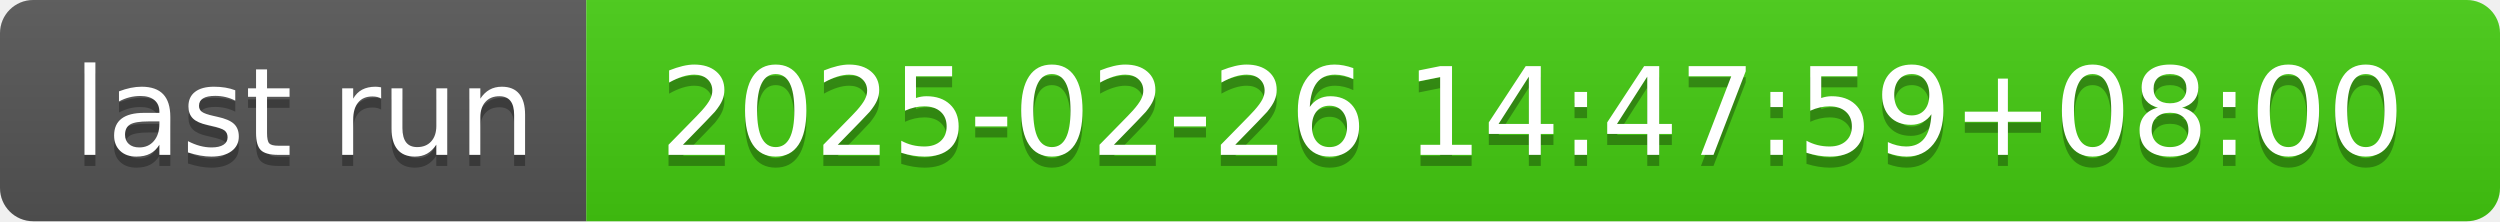
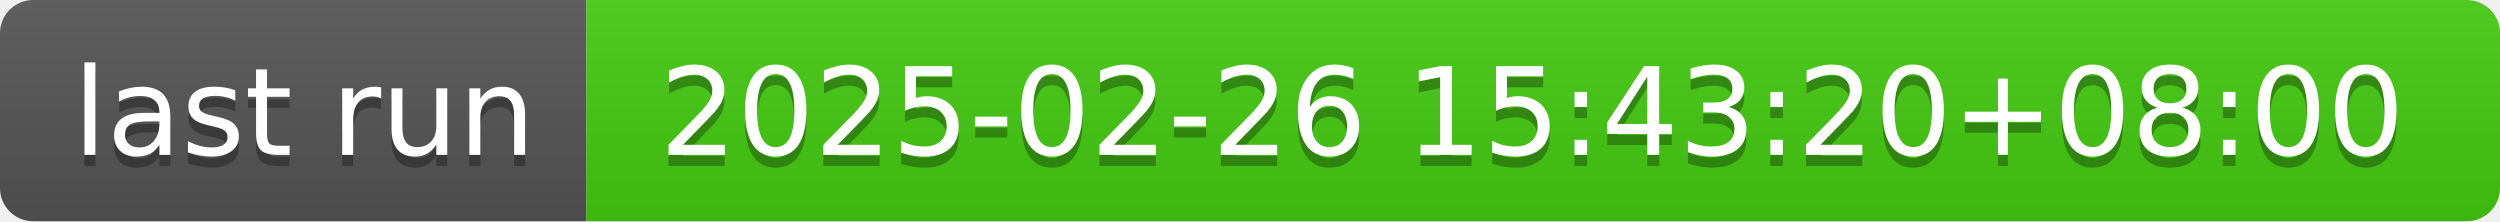
- <svg xmlns="http://www.w3.org/2000/svg" width="226" height="20" role="img" aria-label="last run: 2025-02-26 14:47:59+08:00">
+ <svg xmlns="http://www.w3.org/2000/svg" width="226" height="20" role="img" aria-label="last run: 2025-02-26 15:43:20+08:00">
  <linearGradient id="s" x2="0" y2="100%">
    <stop offset="0" stop-color="#bbb" stop-opacity=".1" />
    <stop offset="1" stop-opacity=".1" />
  </linearGradient>
  <clipPath id="r">
    <rect width="226" height="20" rx="3" fill="#fff" />
  </clipPath>
  <g clip-path="url(#r)">
    <rect width="53" height="20" fill="#555" />
    <rect x="53" width="173" height="20" fill="#4c1" />
    <rect width="226" height="20" fill="url(#s)" />
  </g>
  <g fill="#fff" text-anchor="middle" font-family="Verdana,Geneva,DejaVu Sans,sans-serif" text-rendering="geometricPrecision" font-size="110">
    <text aria-hidden="true" x="275" y="150" fill="#010101" fill-opacity=".3" transform="scale(.1)" textLength="430">last run</text>
    <text x="275" y="140" transform="scale(.1)" fill="#fff" textLength="430">last run</text>
-     <text aria-hidden="true" x="1385" y="150" fill="#010101" fill-opacity=".3" transform="scale(.1)" textLength="1630">2025-02-26 14:47:59+08:00</text>
-     <text x="1385" y="140" transform="scale(.1)" fill="#fff" textLength="1630">2025-02-26 14:47:59+08:00</text>
+     <text aria-hidden="true" x="1385" y="150" fill="#010101" fill-opacity=".3" transform="scale(.1)" textLength="1630">2025-02-26 15:43:20+08:00</text>
+     <text x="1385" y="140" transform="scale(.1)" fill="#fff" textLength="1630">2025-02-26 15:43:20+08:00</text>
  </g>
</svg>
